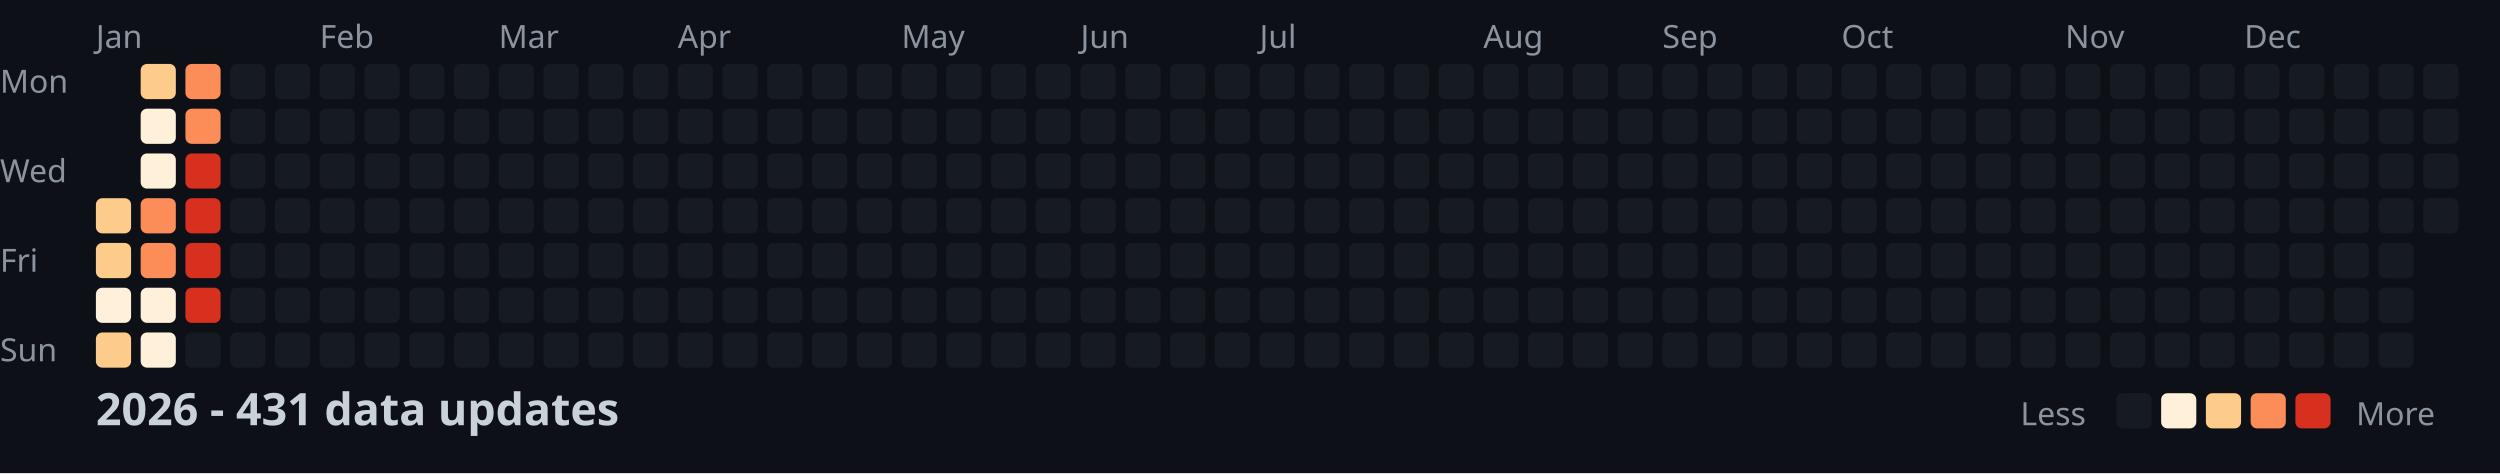
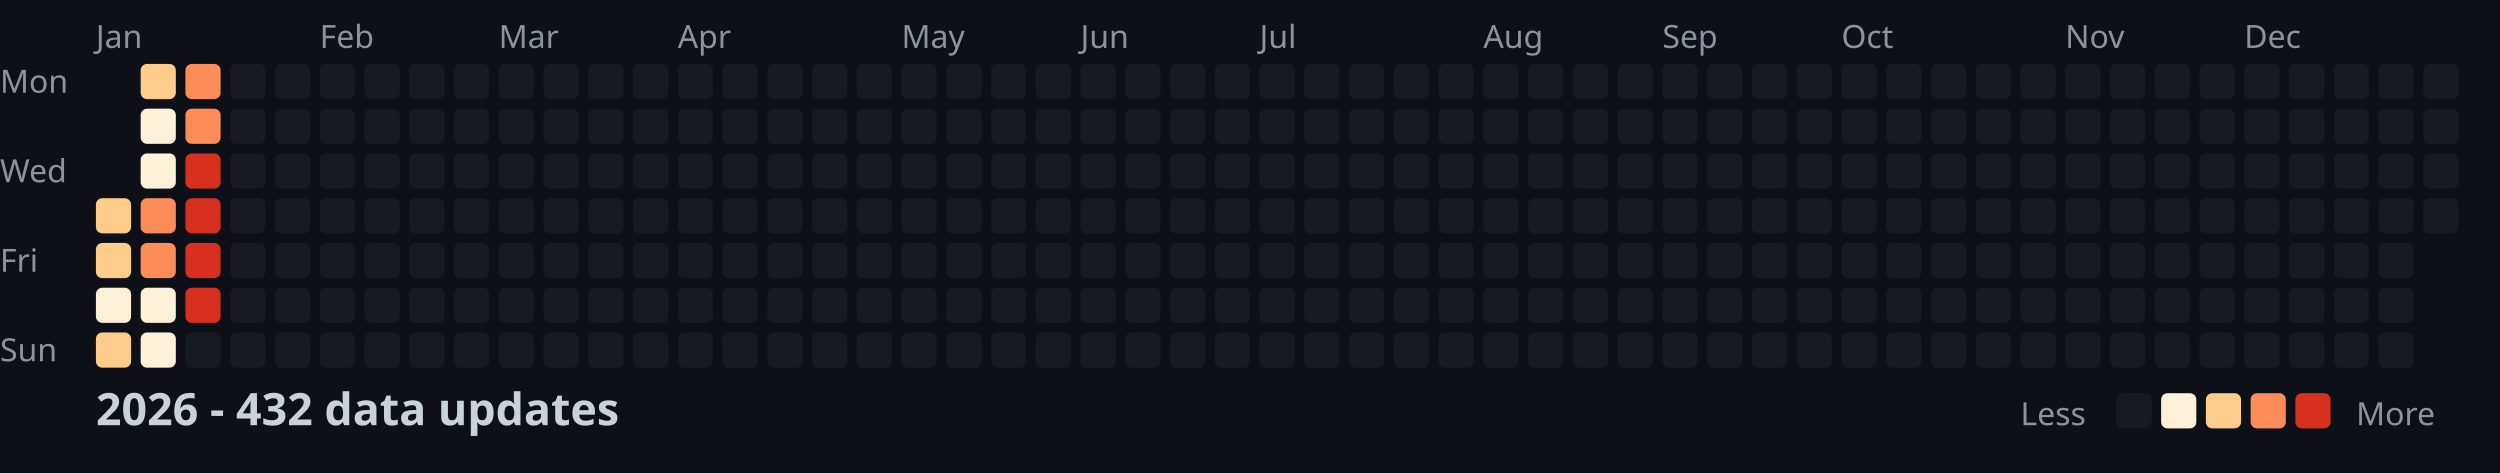
<svg xmlns="http://www.w3.org/2000/svg" width="782" height="148">
  <style>
    .month { font: 10px sans-serif; fill: #8b949e; }
    .day { font: 10px sans-serif; fill: #8b949e; }
    .title { font: bold 14px sans-serif; fill: #c9d1d9; }
    .legend { font: 10px sans-serif; fill: #8b949e; }
  </style>
  <rect width="100%" height="100%" fill="#0d1117" />
  <text x="0" y="29" class="day">Mon</text>
  <text x="0" y="57" class="day">Wed</text>
  <text x="0" y="85" class="day">Fri</text>
  <text x="0" y="113" class="day">Sun</text>
  <text x="30" y="15" class="month">Jan</text>
  <text x="100" y="15" class="month">Feb</text>
  <text x="156" y="15" class="month">Mar</text>
  <text x="212" y="15" class="month">Apr</text>
  <text x="282" y="15" class="month">May</text>
  <text x="338" y="15" class="month">Jun</text>
  <text x="394" y="15" class="month">Jul</text>
  <text x="464" y="15" class="month">Aug</text>
  <text x="520" y="15" class="month">Sep</text>
  <text x="576" y="15" class="month">Oct</text>
  <text x="646" y="15" class="month">Nov</text>
  <text x="702" y="15" class="month">Dec</text>
  <rect x="30" y="62" width="11" height="11" fill="#fdcc8a" rx="2" />
  <rect x="30" y="76" width="11" height="11" fill="#fdcc8a" rx="2" />
  <rect x="30" y="90" width="11" height="11" fill="#fef0d9" rx="2" />
  <rect x="30" y="104" width="11" height="11" fill="#fdcc8a" rx="2" />
  <rect x="44" y="20" width="11" height="11" fill="#fdcc8a" rx="2" />
  <rect x="44" y="34" width="11" height="11" fill="#fef0d9" rx="2" />
  <rect x="44" y="48" width="11" height="11" fill="#fef0d9" rx="2" />
  <rect x="44" y="62" width="11" height="11" fill="#fc8d59" rx="2" />
  <rect x="44" y="76" width="11" height="11" fill="#fc8d59" rx="2" />
  <rect x="44" y="90" width="11" height="11" fill="#fef0d9" rx="2" />
  <rect x="44" y="104" width="11" height="11" fill="#fef0d9" rx="2" />
  <rect x="58" y="20" width="11" height="11" fill="#fc8d59" rx="2" />
  <rect x="58" y="34" width="11" height="11" fill="#fc8d59" rx="2" />
  <rect x="58" y="48" width="11" height="11" fill="#d7301f" rx="2" />
  <rect x="58" y="62" width="11" height="11" fill="#d7301f" rx="2" />
  <rect x="58" y="76" width="11" height="11" fill="#d7301f" rx="2" />
  <rect x="58" y="90" width="11" height="11" fill="#d7301f" rx="2" />
  <rect x="58" y="104" width="11" height="11" fill="#161b22" rx="2" />
  <rect x="72" y="20" width="11" height="11" fill="#161b22" rx="2" />
  <rect x="72" y="34" width="11" height="11" fill="#161b22" rx="2" />
  <rect x="72" y="48" width="11" height="11" fill="#161b22" rx="2" />
  <rect x="72" y="62" width="11" height="11" fill="#161b22" rx="2" />
  <rect x="72" y="76" width="11" height="11" fill="#161b22" rx="2" />
  <rect x="72" y="90" width="11" height="11" fill="#161b22" rx="2" />
  <rect x="72" y="104" width="11" height="11" fill="#161b22" rx="2" />
  <rect x="86" y="20" width="11" height="11" fill="#161b22" rx="2" />
  <rect x="86" y="34" width="11" height="11" fill="#161b22" rx="2" />
  <rect x="86" y="48" width="11" height="11" fill="#161b22" rx="2" />
  <rect x="86" y="62" width="11" height="11" fill="#161b22" rx="2" />
  <rect x="86" y="76" width="11" height="11" fill="#161b22" rx="2" />
  <rect x="86" y="90" width="11" height="11" fill="#161b22" rx="2" />
  <rect x="86" y="104" width="11" height="11" fill="#161b22" rx="2" />
  <rect x="100" y="20" width="11" height="11" fill="#161b22" rx="2" />
  <rect x="100" y="34" width="11" height="11" fill="#161b22" rx="2" />
  <rect x="100" y="48" width="11" height="11" fill="#161b22" rx="2" />
  <rect x="100" y="62" width="11" height="11" fill="#161b22" rx="2" />
  <rect x="100" y="76" width="11" height="11" fill="#161b22" rx="2" />
  <rect x="100" y="90" width="11" height="11" fill="#161b22" rx="2" />
  <rect x="100" y="104" width="11" height="11" fill="#161b22" rx="2" />
  <rect x="114" y="20" width="11" height="11" fill="#161b22" rx="2" />
  <rect x="114" y="34" width="11" height="11" fill="#161b22" rx="2" />
  <rect x="114" y="48" width="11" height="11" fill="#161b22" rx="2" />
  <rect x="114" y="62" width="11" height="11" fill="#161b22" rx="2" />
  <rect x="114" y="76" width="11" height="11" fill="#161b22" rx="2" />
  <rect x="114" y="90" width="11" height="11" fill="#161b22" rx="2" />
  <rect x="114" y="104" width="11" height="11" fill="#161b22" rx="2" />
  <rect x="128" y="20" width="11" height="11" fill="#161b22" rx="2" />
  <rect x="128" y="34" width="11" height="11" fill="#161b22" rx="2" />
  <rect x="128" y="48" width="11" height="11" fill="#161b22" rx="2" />
  <rect x="128" y="62" width="11" height="11" fill="#161b22" rx="2" />
  <rect x="128" y="76" width="11" height="11" fill="#161b22" rx="2" />
  <rect x="128" y="90" width="11" height="11" fill="#161b22" rx="2" />
  <rect x="128" y="104" width="11" height="11" fill="#161b22" rx="2" />
  <rect x="142" y="20" width="11" height="11" fill="#161b22" rx="2" />
  <rect x="142" y="34" width="11" height="11" fill="#161b22" rx="2" />
  <rect x="142" y="48" width="11" height="11" fill="#161b22" rx="2" />
  <rect x="142" y="62" width="11" height="11" fill="#161b22" rx="2" />
  <rect x="142" y="76" width="11" height="11" fill="#161b22" rx="2" />
  <rect x="142" y="90" width="11" height="11" fill="#161b22" rx="2" />
  <rect x="142" y="104" width="11" height="11" fill="#161b22" rx="2" />
  <rect x="156" y="20" width="11" height="11" fill="#161b22" rx="2" />
  <rect x="156" y="34" width="11" height="11" fill="#161b22" rx="2" />
  <rect x="156" y="48" width="11" height="11" fill="#161b22" rx="2" />
  <rect x="156" y="62" width="11" height="11" fill="#161b22" rx="2" />
  <rect x="156" y="76" width="11" height="11" fill="#161b22" rx="2" />
  <rect x="156" y="90" width="11" height="11" fill="#161b22" rx="2" />
  <rect x="156" y="104" width="11" height="11" fill="#161b22" rx="2" />
  <rect x="170" y="20" width="11" height="11" fill="#161b22" rx="2" />
  <rect x="170" y="34" width="11" height="11" fill="#161b22" rx="2" />
  <rect x="170" y="48" width="11" height="11" fill="#161b22" rx="2" />
  <rect x="170" y="62" width="11" height="11" fill="#161b22" rx="2" />
  <rect x="170" y="76" width="11" height="11" fill="#161b22" rx="2" />
  <rect x="170" y="90" width="11" height="11" fill="#161b22" rx="2" />
  <rect x="170" y="104" width="11" height="11" fill="#161b22" rx="2" />
  <rect x="184" y="20" width="11" height="11" fill="#161b22" rx="2" />
  <rect x="184" y="34" width="11" height="11" fill="#161b22" rx="2" />
  <rect x="184" y="48" width="11" height="11" fill="#161b22" rx="2" />
  <rect x="184" y="62" width="11" height="11" fill="#161b22" rx="2" />
  <rect x="184" y="76" width="11" height="11" fill="#161b22" rx="2" />
  <rect x="184" y="90" width="11" height="11" fill="#161b22" rx="2" />
  <rect x="184" y="104" width="11" height="11" fill="#161b22" rx="2" />
  <rect x="198" y="20" width="11" height="11" fill="#161b22" rx="2" />
  <rect x="198" y="34" width="11" height="11" fill="#161b22" rx="2" />
  <rect x="198" y="48" width="11" height="11" fill="#161b22" rx="2" />
  <rect x="198" y="62" width="11" height="11" fill="#161b22" rx="2" />
  <rect x="198" y="76" width="11" height="11" fill="#161b22" rx="2" />
  <rect x="198" y="90" width="11" height="11" fill="#161b22" rx="2" />
  <rect x="198" y="104" width="11" height="11" fill="#161b22" rx="2" />
  <rect x="212" y="20" width="11" height="11" fill="#161b22" rx="2" />
  <rect x="212" y="34" width="11" height="11" fill="#161b22" rx="2" />
  <rect x="212" y="48" width="11" height="11" fill="#161b22" rx="2" />
  <rect x="212" y="62" width="11" height="11" fill="#161b22" rx="2" />
  <rect x="212" y="76" width="11" height="11" fill="#161b22" rx="2" />
  <rect x="212" y="90" width="11" height="11" fill="#161b22" rx="2" />
  <rect x="212" y="104" width="11" height="11" fill="#161b22" rx="2" />
  <rect x="226" y="20" width="11" height="11" fill="#161b22" rx="2" />
  <rect x="226" y="34" width="11" height="11" fill="#161b22" rx="2" />
  <rect x="226" y="48" width="11" height="11" fill="#161b22" rx="2" />
  <rect x="226" y="62" width="11" height="11" fill="#161b22" rx="2" />
  <rect x="226" y="76" width="11" height="11" fill="#161b22" rx="2" />
  <rect x="226" y="90" width="11" height="11" fill="#161b22" rx="2" />
  <rect x="226" y="104" width="11" height="11" fill="#161b22" rx="2" />
  <rect x="240" y="20" width="11" height="11" fill="#161b22" rx="2" />
  <rect x="240" y="34" width="11" height="11" fill="#161b22" rx="2" />
  <rect x="240" y="48" width="11" height="11" fill="#161b22" rx="2" />
  <rect x="240" y="62" width="11" height="11" fill="#161b22" rx="2" />
  <rect x="240" y="76" width="11" height="11" fill="#161b22" rx="2" />
  <rect x="240" y="90" width="11" height="11" fill="#161b22" rx="2" />
  <rect x="240" y="104" width="11" height="11" fill="#161b22" rx="2" />
  <rect x="254" y="20" width="11" height="11" fill="#161b22" rx="2" />
  <rect x="254" y="34" width="11" height="11" fill="#161b22" rx="2" />
  <rect x="254" y="48" width="11" height="11" fill="#161b22" rx="2" />
  <rect x="254" y="62" width="11" height="11" fill="#161b22" rx="2" />
  <rect x="254" y="76" width="11" height="11" fill="#161b22" rx="2" />
  <rect x="254" y="90" width="11" height="11" fill="#161b22" rx="2" />
  <rect x="254" y="104" width="11" height="11" fill="#161b22" rx="2" />
  <rect x="268" y="20" width="11" height="11" fill="#161b22" rx="2" />
  <rect x="268" y="34" width="11" height="11" fill="#161b22" rx="2" />
  <rect x="268" y="48" width="11" height="11" fill="#161b22" rx="2" />
  <rect x="268" y="62" width="11" height="11" fill="#161b22" rx="2" />
  <rect x="268" y="76" width="11" height="11" fill="#161b22" rx="2" />
  <rect x="268" y="90" width="11" height="11" fill="#161b22" rx="2" />
  <rect x="268" y="104" width="11" height="11" fill="#161b22" rx="2" />
  <rect x="282" y="20" width="11" height="11" fill="#161b22" rx="2" />
  <rect x="282" y="34" width="11" height="11" fill="#161b22" rx="2" />
  <rect x="282" y="48" width="11" height="11" fill="#161b22" rx="2" />
  <rect x="282" y="62" width="11" height="11" fill="#161b22" rx="2" />
  <rect x="282" y="76" width="11" height="11" fill="#161b22" rx="2" />
  <rect x="282" y="90" width="11" height="11" fill="#161b22" rx="2" />
  <rect x="282" y="104" width="11" height="11" fill="#161b22" rx="2" />
  <rect x="296" y="20" width="11" height="11" fill="#161b22" rx="2" />
  <rect x="296" y="34" width="11" height="11" fill="#161b22" rx="2" />
  <rect x="296" y="48" width="11" height="11" fill="#161b22" rx="2" />
  <rect x="296" y="62" width="11" height="11" fill="#161b22" rx="2" />
  <rect x="296" y="76" width="11" height="11" fill="#161b22" rx="2" />
  <rect x="296" y="90" width="11" height="11" fill="#161b22" rx="2" />
  <rect x="296" y="104" width="11" height="11" fill="#161b22" rx="2" />
  <rect x="310" y="20" width="11" height="11" fill="#161b22" rx="2" />
  <rect x="310" y="34" width="11" height="11" fill="#161b22" rx="2" />
  <rect x="310" y="48" width="11" height="11" fill="#161b22" rx="2" />
  <rect x="310" y="62" width="11" height="11" fill="#161b22" rx="2" />
  <rect x="310" y="76" width="11" height="11" fill="#161b22" rx="2" />
  <rect x="310" y="90" width="11" height="11" fill="#161b22" rx="2" />
  <rect x="310" y="104" width="11" height="11" fill="#161b22" rx="2" />
  <rect x="324" y="20" width="11" height="11" fill="#161b22" rx="2" />
  <rect x="324" y="34" width="11" height="11" fill="#161b22" rx="2" />
  <rect x="324" y="48" width="11" height="11" fill="#161b22" rx="2" />
  <rect x="324" y="62" width="11" height="11" fill="#161b22" rx="2" />
  <rect x="324" y="76" width="11" height="11" fill="#161b22" rx="2" />
  <rect x="324" y="90" width="11" height="11" fill="#161b22" rx="2" />
  <rect x="324" y="104" width="11" height="11" fill="#161b22" rx="2" />
  <rect x="338" y="20" width="11" height="11" fill="#161b22" rx="2" />
  <rect x="338" y="34" width="11" height="11" fill="#161b22" rx="2" />
  <rect x="338" y="48" width="11" height="11" fill="#161b22" rx="2" />
  <rect x="338" y="62" width="11" height="11" fill="#161b22" rx="2" />
  <rect x="338" y="76" width="11" height="11" fill="#161b22" rx="2" />
  <rect x="338" y="90" width="11" height="11" fill="#161b22" rx="2" />
  <rect x="338" y="104" width="11" height="11" fill="#161b22" rx="2" />
  <rect x="352" y="20" width="11" height="11" fill="#161b22" rx="2" />
  <rect x="352" y="34" width="11" height="11" fill="#161b22" rx="2" />
  <rect x="352" y="48" width="11" height="11" fill="#161b22" rx="2" />
  <rect x="352" y="62" width="11" height="11" fill="#161b22" rx="2" />
  <rect x="352" y="76" width="11" height="11" fill="#161b22" rx="2" />
  <rect x="352" y="90" width="11" height="11" fill="#161b22" rx="2" />
  <rect x="352" y="104" width="11" height="11" fill="#161b22" rx="2" />
  <rect x="366" y="20" width="11" height="11" fill="#161b22" rx="2" />
  <rect x="366" y="34" width="11" height="11" fill="#161b22" rx="2" />
  <rect x="366" y="48" width="11" height="11" fill="#161b22" rx="2" />
  <rect x="366" y="62" width="11" height="11" fill="#161b22" rx="2" />
  <rect x="366" y="76" width="11" height="11" fill="#161b22" rx="2" />
  <rect x="366" y="90" width="11" height="11" fill="#161b22" rx="2" />
  <rect x="366" y="104" width="11" height="11" fill="#161b22" rx="2" />
  <rect x="380" y="20" width="11" height="11" fill="#161b22" rx="2" />
  <rect x="380" y="34" width="11" height="11" fill="#161b22" rx="2" />
  <rect x="380" y="48" width="11" height="11" fill="#161b22" rx="2" />
  <rect x="380" y="62" width="11" height="11" fill="#161b22" rx="2" />
  <rect x="380" y="76" width="11" height="11" fill="#161b22" rx="2" />
  <rect x="380" y="90" width="11" height="11" fill="#161b22" rx="2" />
  <rect x="380" y="104" width="11" height="11" fill="#161b22" rx="2" />
  <rect x="394" y="20" width="11" height="11" fill="#161b22" rx="2" />
  <rect x="394" y="34" width="11" height="11" fill="#161b22" rx="2" />
  <rect x="394" y="48" width="11" height="11" fill="#161b22" rx="2" />
  <rect x="394" y="62" width="11" height="11" fill="#161b22" rx="2" />
  <rect x="394" y="76" width="11" height="11" fill="#161b22" rx="2" />
  <rect x="394" y="90" width="11" height="11" fill="#161b22" rx="2" />
  <rect x="394" y="104" width="11" height="11" fill="#161b22" rx="2" />
  <rect x="408" y="20" width="11" height="11" fill="#161b22" rx="2" />
  <rect x="408" y="34" width="11" height="11" fill="#161b22" rx="2" />
  <rect x="408" y="48" width="11" height="11" fill="#161b22" rx="2" />
  <rect x="408" y="62" width="11" height="11" fill="#161b22" rx="2" />
  <rect x="408" y="76" width="11" height="11" fill="#161b22" rx="2" />
  <rect x="408" y="90" width="11" height="11" fill="#161b22" rx="2" />
  <rect x="408" y="104" width="11" height="11" fill="#161b22" rx="2" />
  <rect x="422" y="20" width="11" height="11" fill="#161b22" rx="2" />
  <rect x="422" y="34" width="11" height="11" fill="#161b22" rx="2" />
  <rect x="422" y="48" width="11" height="11" fill="#161b22" rx="2" />
  <rect x="422" y="62" width="11" height="11" fill="#161b22" rx="2" />
  <rect x="422" y="76" width="11" height="11" fill="#161b22" rx="2" />
  <rect x="422" y="90" width="11" height="11" fill="#161b22" rx="2" />
  <rect x="422" y="104" width="11" height="11" fill="#161b22" rx="2" />
  <rect x="436" y="20" width="11" height="11" fill="#161b22" rx="2" />
  <rect x="436" y="34" width="11" height="11" fill="#161b22" rx="2" />
  <rect x="436" y="48" width="11" height="11" fill="#161b22" rx="2" />
  <rect x="436" y="62" width="11" height="11" fill="#161b22" rx="2" />
  <rect x="436" y="76" width="11" height="11" fill="#161b22" rx="2" />
  <rect x="436" y="90" width="11" height="11" fill="#161b22" rx="2" />
  <rect x="436" y="104" width="11" height="11" fill="#161b22" rx="2" />
  <rect x="450" y="20" width="11" height="11" fill="#161b22" rx="2" />
  <rect x="450" y="34" width="11" height="11" fill="#161b22" rx="2" />
  <rect x="450" y="48" width="11" height="11" fill="#161b22" rx="2" />
  <rect x="450" y="62" width="11" height="11" fill="#161b22" rx="2" />
  <rect x="450" y="76" width="11" height="11" fill="#161b22" rx="2" />
  <rect x="450" y="90" width="11" height="11" fill="#161b22" rx="2" />
  <rect x="450" y="104" width="11" height="11" fill="#161b22" rx="2" />
  <rect x="464" y="20" width="11" height="11" fill="#161b22" rx="2" />
  <rect x="464" y="34" width="11" height="11" fill="#161b22" rx="2" />
  <rect x="464" y="48" width="11" height="11" fill="#161b22" rx="2" />
  <rect x="464" y="62" width="11" height="11" fill="#161b22" rx="2" />
  <rect x="464" y="76" width="11" height="11" fill="#161b22" rx="2" />
  <rect x="464" y="90" width="11" height="11" fill="#161b22" rx="2" />
  <rect x="464" y="104" width="11" height="11" fill="#161b22" rx="2" />
  <rect x="478" y="20" width="11" height="11" fill="#161b22" rx="2" />
  <rect x="478" y="34" width="11" height="11" fill="#161b22" rx="2" />
  <rect x="478" y="48" width="11" height="11" fill="#161b22" rx="2" />
  <rect x="478" y="62" width="11" height="11" fill="#161b22" rx="2" />
  <rect x="478" y="76" width="11" height="11" fill="#161b22" rx="2" />
  <rect x="478" y="90" width="11" height="11" fill="#161b22" rx="2" />
  <rect x="478" y="104" width="11" height="11" fill="#161b22" rx="2" />
  <rect x="492" y="20" width="11" height="11" fill="#161b22" rx="2" />
  <rect x="492" y="34" width="11" height="11" fill="#161b22" rx="2" />
  <rect x="492" y="48" width="11" height="11" fill="#161b22" rx="2" />
  <rect x="492" y="62" width="11" height="11" fill="#161b22" rx="2" />
  <rect x="492" y="76" width="11" height="11" fill="#161b22" rx="2" />
  <rect x="492" y="90" width="11" height="11" fill="#161b22" rx="2" />
  <rect x="492" y="104" width="11" height="11" fill="#161b22" rx="2" />
  <rect x="506" y="20" width="11" height="11" fill="#161b22" rx="2" />
  <rect x="506" y="34" width="11" height="11" fill="#161b22" rx="2" />
  <rect x="506" y="48" width="11" height="11" fill="#161b22" rx="2" />
  <rect x="506" y="62" width="11" height="11" fill="#161b22" rx="2" />
  <rect x="506" y="76" width="11" height="11" fill="#161b22" rx="2" />
  <rect x="506" y="90" width="11" height="11" fill="#161b22" rx="2" />
  <rect x="506" y="104" width="11" height="11" fill="#161b22" rx="2" />
  <rect x="520" y="20" width="11" height="11" fill="#161b22" rx="2" />
  <rect x="520" y="34" width="11" height="11" fill="#161b22" rx="2" />
  <rect x="520" y="48" width="11" height="11" fill="#161b22" rx="2" />
  <rect x="520" y="62" width="11" height="11" fill="#161b22" rx="2" />
  <rect x="520" y="76" width="11" height="11" fill="#161b22" rx="2" />
  <rect x="520" y="90" width="11" height="11" fill="#161b22" rx="2" />
  <rect x="520" y="104" width="11" height="11" fill="#161b22" rx="2" />
  <rect x="534" y="20" width="11" height="11" fill="#161b22" rx="2" />
  <rect x="534" y="34" width="11" height="11" fill="#161b22" rx="2" />
  <rect x="534" y="48" width="11" height="11" fill="#161b22" rx="2" />
  <rect x="534" y="62" width="11" height="11" fill="#161b22" rx="2" />
  <rect x="534" y="76" width="11" height="11" fill="#161b22" rx="2" />
  <rect x="534" y="90" width="11" height="11" fill="#161b22" rx="2" />
  <rect x="534" y="104" width="11" height="11" fill="#161b22" rx="2" />
  <rect x="548" y="20" width="11" height="11" fill="#161b22" rx="2" />
  <rect x="548" y="34" width="11" height="11" fill="#161b22" rx="2" />
  <rect x="548" y="48" width="11" height="11" fill="#161b22" rx="2" />
  <rect x="548" y="62" width="11" height="11" fill="#161b22" rx="2" />
  <rect x="548" y="76" width="11" height="11" fill="#161b22" rx="2" />
  <rect x="548" y="90" width="11" height="11" fill="#161b22" rx="2" />
  <rect x="548" y="104" width="11" height="11" fill="#161b22" rx="2" />
  <rect x="562" y="20" width="11" height="11" fill="#161b22" rx="2" />
  <rect x="562" y="34" width="11" height="11" fill="#161b22" rx="2" />
  <rect x="562" y="48" width="11" height="11" fill="#161b22" rx="2" />
  <rect x="562" y="62" width="11" height="11" fill="#161b22" rx="2" />
  <rect x="562" y="76" width="11" height="11" fill="#161b22" rx="2" />
  <rect x="562" y="90" width="11" height="11" fill="#161b22" rx="2" />
  <rect x="562" y="104" width="11" height="11" fill="#161b22" rx="2" />
  <rect x="576" y="20" width="11" height="11" fill="#161b22" rx="2" />
  <rect x="576" y="34" width="11" height="11" fill="#161b22" rx="2" />
  <rect x="576" y="48" width="11" height="11" fill="#161b22" rx="2" />
  <rect x="576" y="62" width="11" height="11" fill="#161b22" rx="2" />
  <rect x="576" y="76" width="11" height="11" fill="#161b22" rx="2" />
  <rect x="576" y="90" width="11" height="11" fill="#161b22" rx="2" />
  <rect x="576" y="104" width="11" height="11" fill="#161b22" rx="2" />
  <rect x="590" y="20" width="11" height="11" fill="#161b22" rx="2" />
  <rect x="590" y="34" width="11" height="11" fill="#161b22" rx="2" />
  <rect x="590" y="48" width="11" height="11" fill="#161b22" rx="2" />
  <rect x="590" y="62" width="11" height="11" fill="#161b22" rx="2" />
  <rect x="590" y="76" width="11" height="11" fill="#161b22" rx="2" />
  <rect x="590" y="90" width="11" height="11" fill="#161b22" rx="2" />
  <rect x="590" y="104" width="11" height="11" fill="#161b22" rx="2" />
  <rect x="604" y="20" width="11" height="11" fill="#161b22" rx="2" />
  <rect x="604" y="34" width="11" height="11" fill="#161b22" rx="2" />
  <rect x="604" y="48" width="11" height="11" fill="#161b22" rx="2" />
  <rect x="604" y="62" width="11" height="11" fill="#161b22" rx="2" />
  <rect x="604" y="76" width="11" height="11" fill="#161b22" rx="2" />
  <rect x="604" y="90" width="11" height="11" fill="#161b22" rx="2" />
  <rect x="604" y="104" width="11" height="11" fill="#161b22" rx="2" />
  <rect x="618" y="20" width="11" height="11" fill="#161b22" rx="2" />
  <rect x="618" y="34" width="11" height="11" fill="#161b22" rx="2" />
  <rect x="618" y="48" width="11" height="11" fill="#161b22" rx="2" />
  <rect x="618" y="62" width="11" height="11" fill="#161b22" rx="2" />
  <rect x="618" y="76" width="11" height="11" fill="#161b22" rx="2" />
  <rect x="618" y="90" width="11" height="11" fill="#161b22" rx="2" />
  <rect x="618" y="104" width="11" height="11" fill="#161b22" rx="2" />
  <rect x="632" y="20" width="11" height="11" fill="#161b22" rx="2" />
  <rect x="632" y="34" width="11" height="11" fill="#161b22" rx="2" />
  <rect x="632" y="48" width="11" height="11" fill="#161b22" rx="2" />
  <rect x="632" y="62" width="11" height="11" fill="#161b22" rx="2" />
  <rect x="632" y="76" width="11" height="11" fill="#161b22" rx="2" />
  <rect x="632" y="90" width="11" height="11" fill="#161b22" rx="2" />
  <rect x="632" y="104" width="11" height="11" fill="#161b22" rx="2" />
  <rect x="646" y="20" width="11" height="11" fill="#161b22" rx="2" />
  <rect x="646" y="34" width="11" height="11" fill="#161b22" rx="2" />
  <rect x="646" y="48" width="11" height="11" fill="#161b22" rx="2" />
  <rect x="646" y="62" width="11" height="11" fill="#161b22" rx="2" />
  <rect x="646" y="76" width="11" height="11" fill="#161b22" rx="2" />
  <rect x="646" y="90" width="11" height="11" fill="#161b22" rx="2" />
  <rect x="646" y="104" width="11" height="11" fill="#161b22" rx="2" />
  <rect x="660" y="20" width="11" height="11" fill="#161b22" rx="2" />
  <rect x="660" y="34" width="11" height="11" fill="#161b22" rx="2" />
  <rect x="660" y="48" width="11" height="11" fill="#161b22" rx="2" />
  <rect x="660" y="62" width="11" height="11" fill="#161b22" rx="2" />
  <rect x="660" y="76" width="11" height="11" fill="#161b22" rx="2" />
  <rect x="660" y="90" width="11" height="11" fill="#161b22" rx="2" />
  <rect x="660" y="104" width="11" height="11" fill="#161b22" rx="2" />
  <rect x="674" y="20" width="11" height="11" fill="#161b22" rx="2" />
  <rect x="674" y="34" width="11" height="11" fill="#161b22" rx="2" />
  <rect x="674" y="48" width="11" height="11" fill="#161b22" rx="2" />
  <rect x="674" y="62" width="11" height="11" fill="#161b22" rx="2" />
  <rect x="674" y="76" width="11" height="11" fill="#161b22" rx="2" />
  <rect x="674" y="90" width="11" height="11" fill="#161b22" rx="2" />
  <rect x="674" y="104" width="11" height="11" fill="#161b22" rx="2" />
  <rect x="688" y="20" width="11" height="11" fill="#161b22" rx="2" />
  <rect x="688" y="34" width="11" height="11" fill="#161b22" rx="2" />
  <rect x="688" y="48" width="11" height="11" fill="#161b22" rx="2" />
  <rect x="688" y="62" width="11" height="11" fill="#161b22" rx="2" />
  <rect x="688" y="76" width="11" height="11" fill="#161b22" rx="2" />
  <rect x="688" y="90" width="11" height="11" fill="#161b22" rx="2" />
  <rect x="688" y="104" width="11" height="11" fill="#161b22" rx="2" />
  <rect x="702" y="20" width="11" height="11" fill="#161b22" rx="2" />
  <rect x="702" y="34" width="11" height="11" fill="#161b22" rx="2" />
  <rect x="702" y="48" width="11" height="11" fill="#161b22" rx="2" />
  <rect x="702" y="62" width="11" height="11" fill="#161b22" rx="2" />
  <rect x="702" y="76" width="11" height="11" fill="#161b22" rx="2" />
  <rect x="702" y="90" width="11" height="11" fill="#161b22" rx="2" />
  <rect x="702" y="104" width="11" height="11" fill="#161b22" rx="2" />
  <rect x="716" y="20" width="11" height="11" fill="#161b22" rx="2" />
  <rect x="716" y="34" width="11" height="11" fill="#161b22" rx="2" />
  <rect x="716" y="48" width="11" height="11" fill="#161b22" rx="2" />
  <rect x="716" y="62" width="11" height="11" fill="#161b22" rx="2" />
  <rect x="716" y="76" width="11" height="11" fill="#161b22" rx="2" />
  <rect x="716" y="90" width="11" height="11" fill="#161b22" rx="2" />
  <rect x="716" y="104" width="11" height="11" fill="#161b22" rx="2" />
  <rect x="730" y="20" width="11" height="11" fill="#161b22" rx="2" />
  <rect x="730" y="34" width="11" height="11" fill="#161b22" rx="2" />
  <rect x="730" y="48" width="11" height="11" fill="#161b22" rx="2" />
  <rect x="730" y="62" width="11" height="11" fill="#161b22" rx="2" />
  <rect x="730" y="76" width="11" height="11" fill="#161b22" rx="2" />
  <rect x="730" y="90" width="11" height="11" fill="#161b22" rx="2" />
  <rect x="730" y="104" width="11" height="11" fill="#161b22" rx="2" />
  <rect x="744" y="20" width="11" height="11" fill="#161b22" rx="2" />
  <rect x="744" y="34" width="11" height="11" fill="#161b22" rx="2" />
  <rect x="744" y="48" width="11" height="11" fill="#161b22" rx="2" />
  <rect x="744" y="62" width="11" height="11" fill="#161b22" rx="2" />
  <rect x="744" y="76" width="11" height="11" fill="#161b22" rx="2" />
  <rect x="744" y="90" width="11" height="11" fill="#161b22" rx="2" />
  <rect x="744" y="104" width="11" height="11" fill="#161b22" rx="2" />
  <rect x="758" y="20" width="11" height="11" fill="#161b22" rx="2" />
  <rect x="758" y="34" width="11" height="11" fill="#161b22" rx="2" />
  <rect x="758" y="48" width="11" height="11" fill="#161b22" rx="2" />
  <rect x="758" y="62" width="11" height="11" fill="#161b22" rx="2" />
-   <text x="30" y="133" class="title">2026 - 431 data updates</text>
+   <text x="30" y="133" class="title">2026 - 432 data updates</text>
  <text x="632" y="133" class="legend">Less</text>
  <rect x="662" y="123" width="11" height="11" fill="#161b22" rx="2" />
  <rect x="676" y="123" width="11" height="11" fill="#fef0d9" rx="2" />
  <rect x="690" y="123" width="11" height="11" fill="#fdcc8a" rx="2" />
  <rect x="704" y="123" width="11" height="11" fill="#fc8d59" rx="2" />
  <rect x="718" y="123" width="11" height="11" fill="#d7301f" rx="2" />
  <text x="737" y="133" class="legend">More</text>
</svg>
